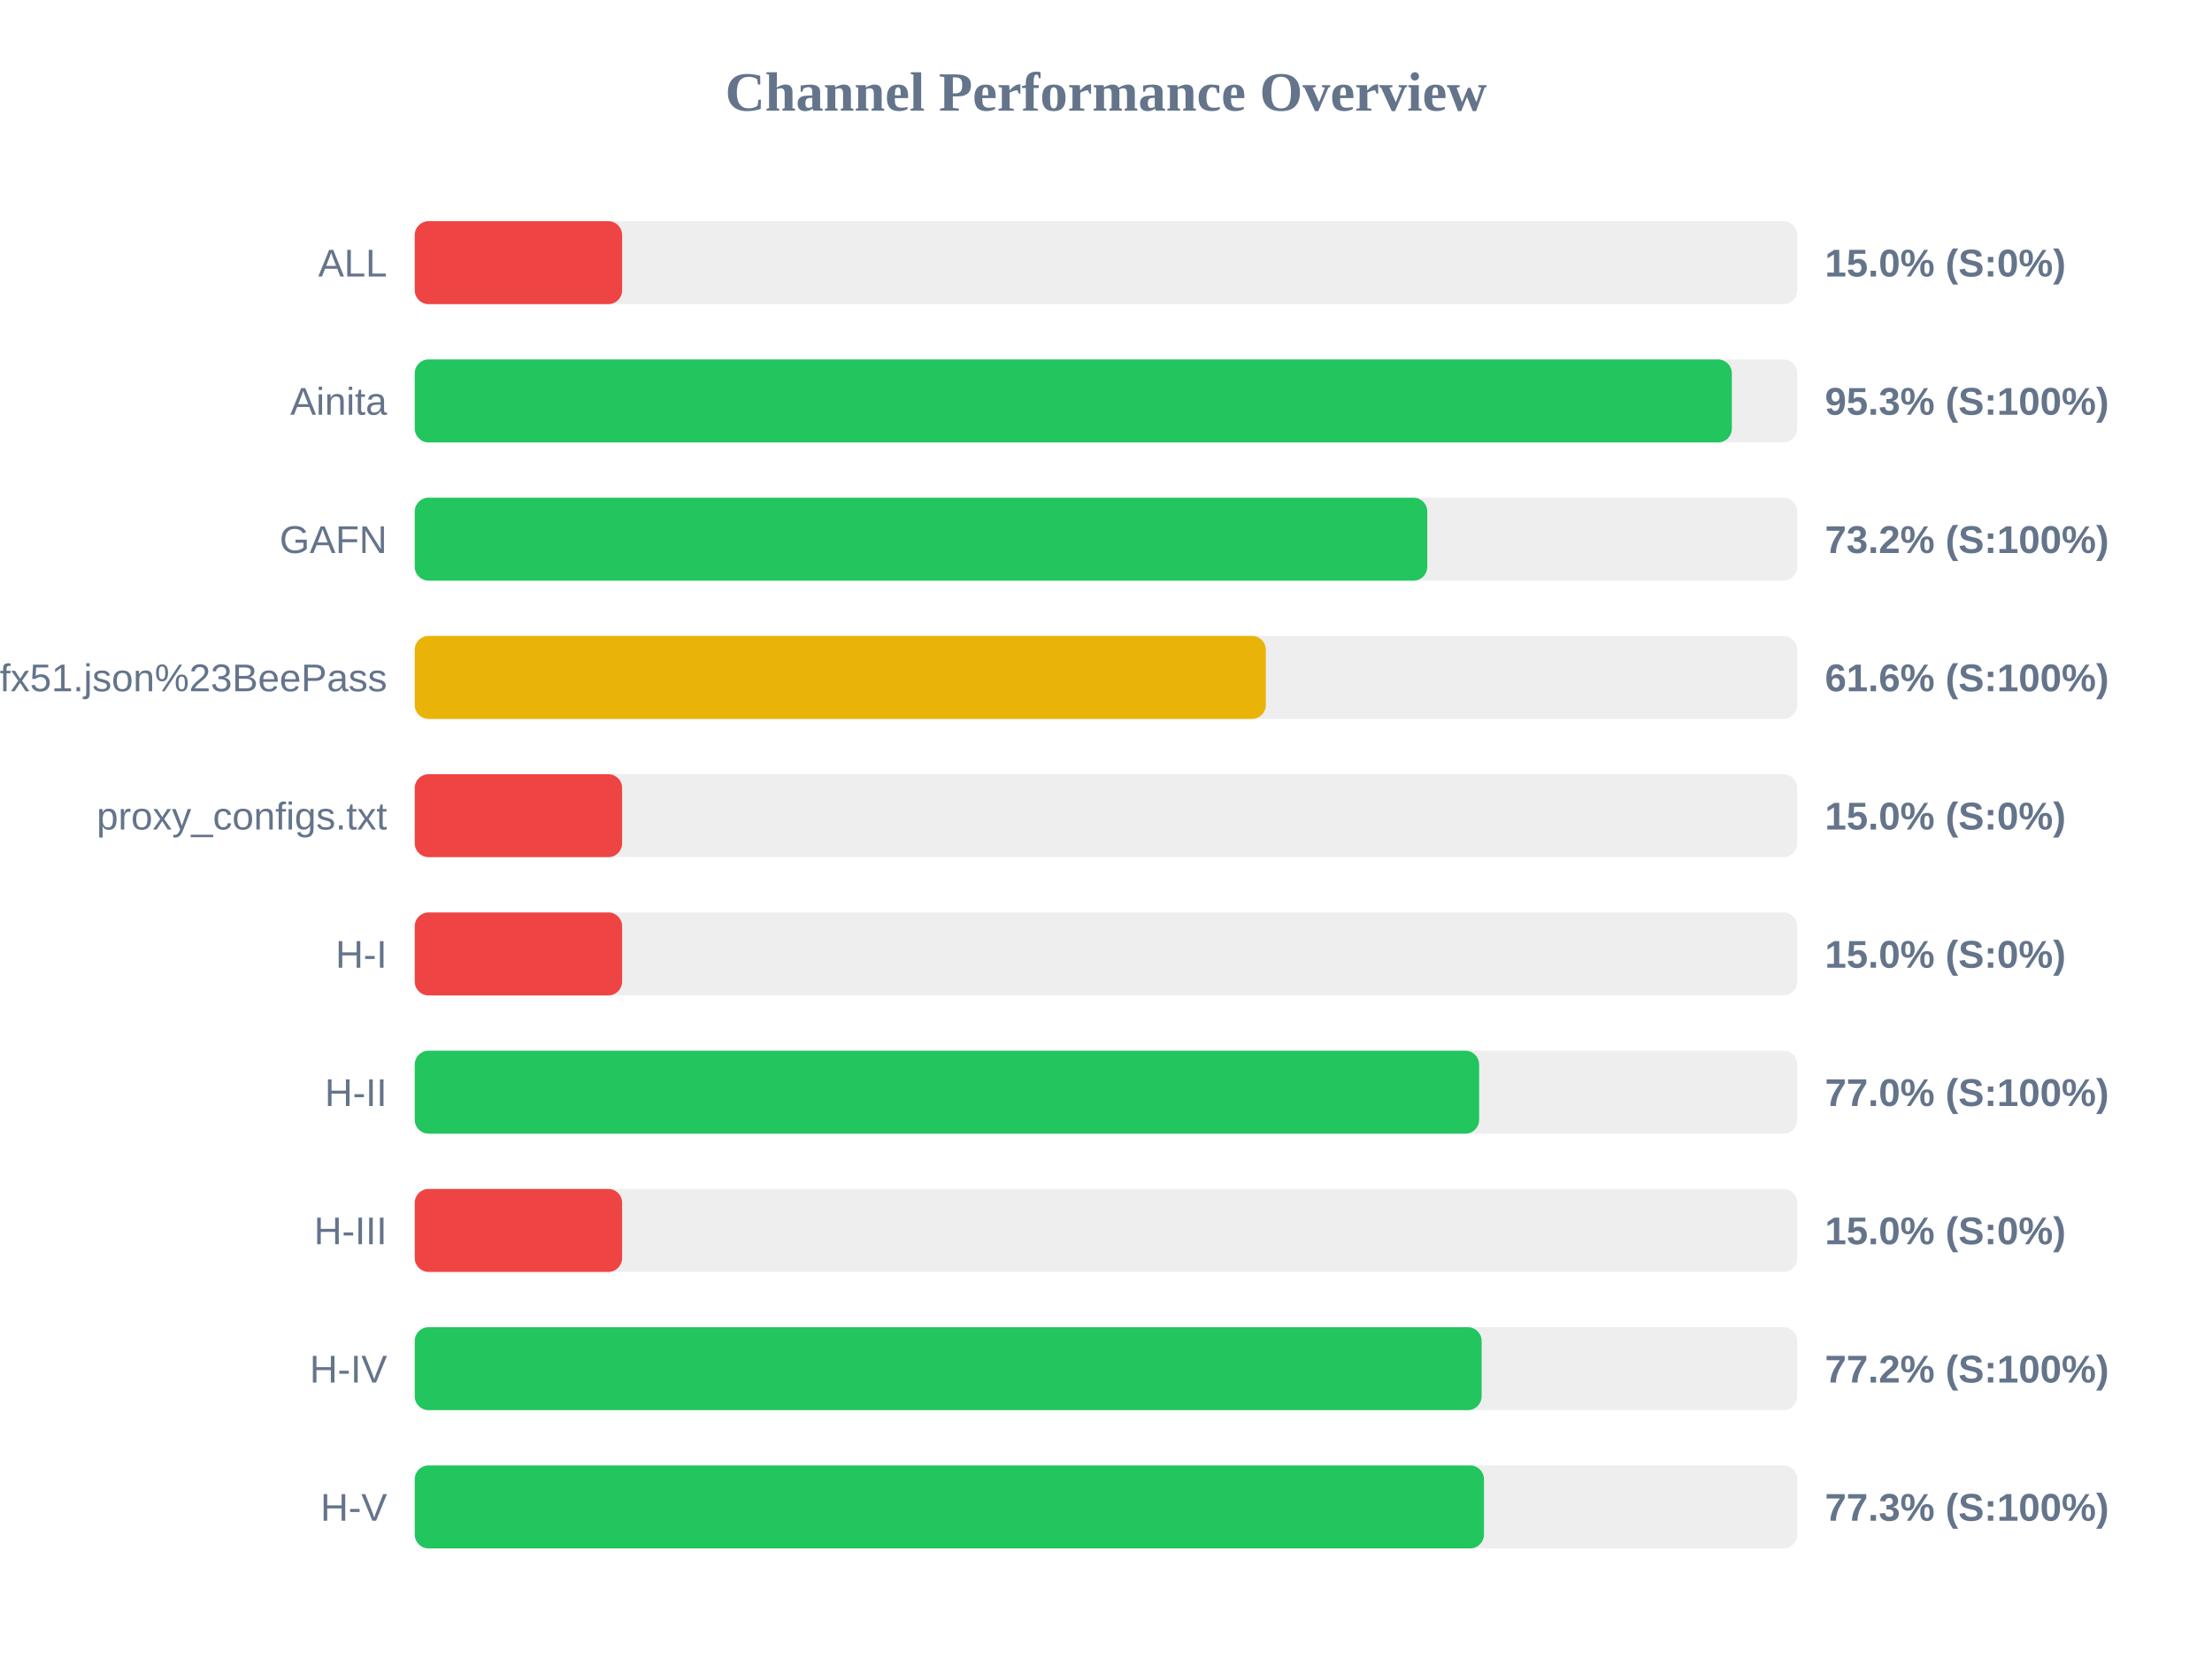
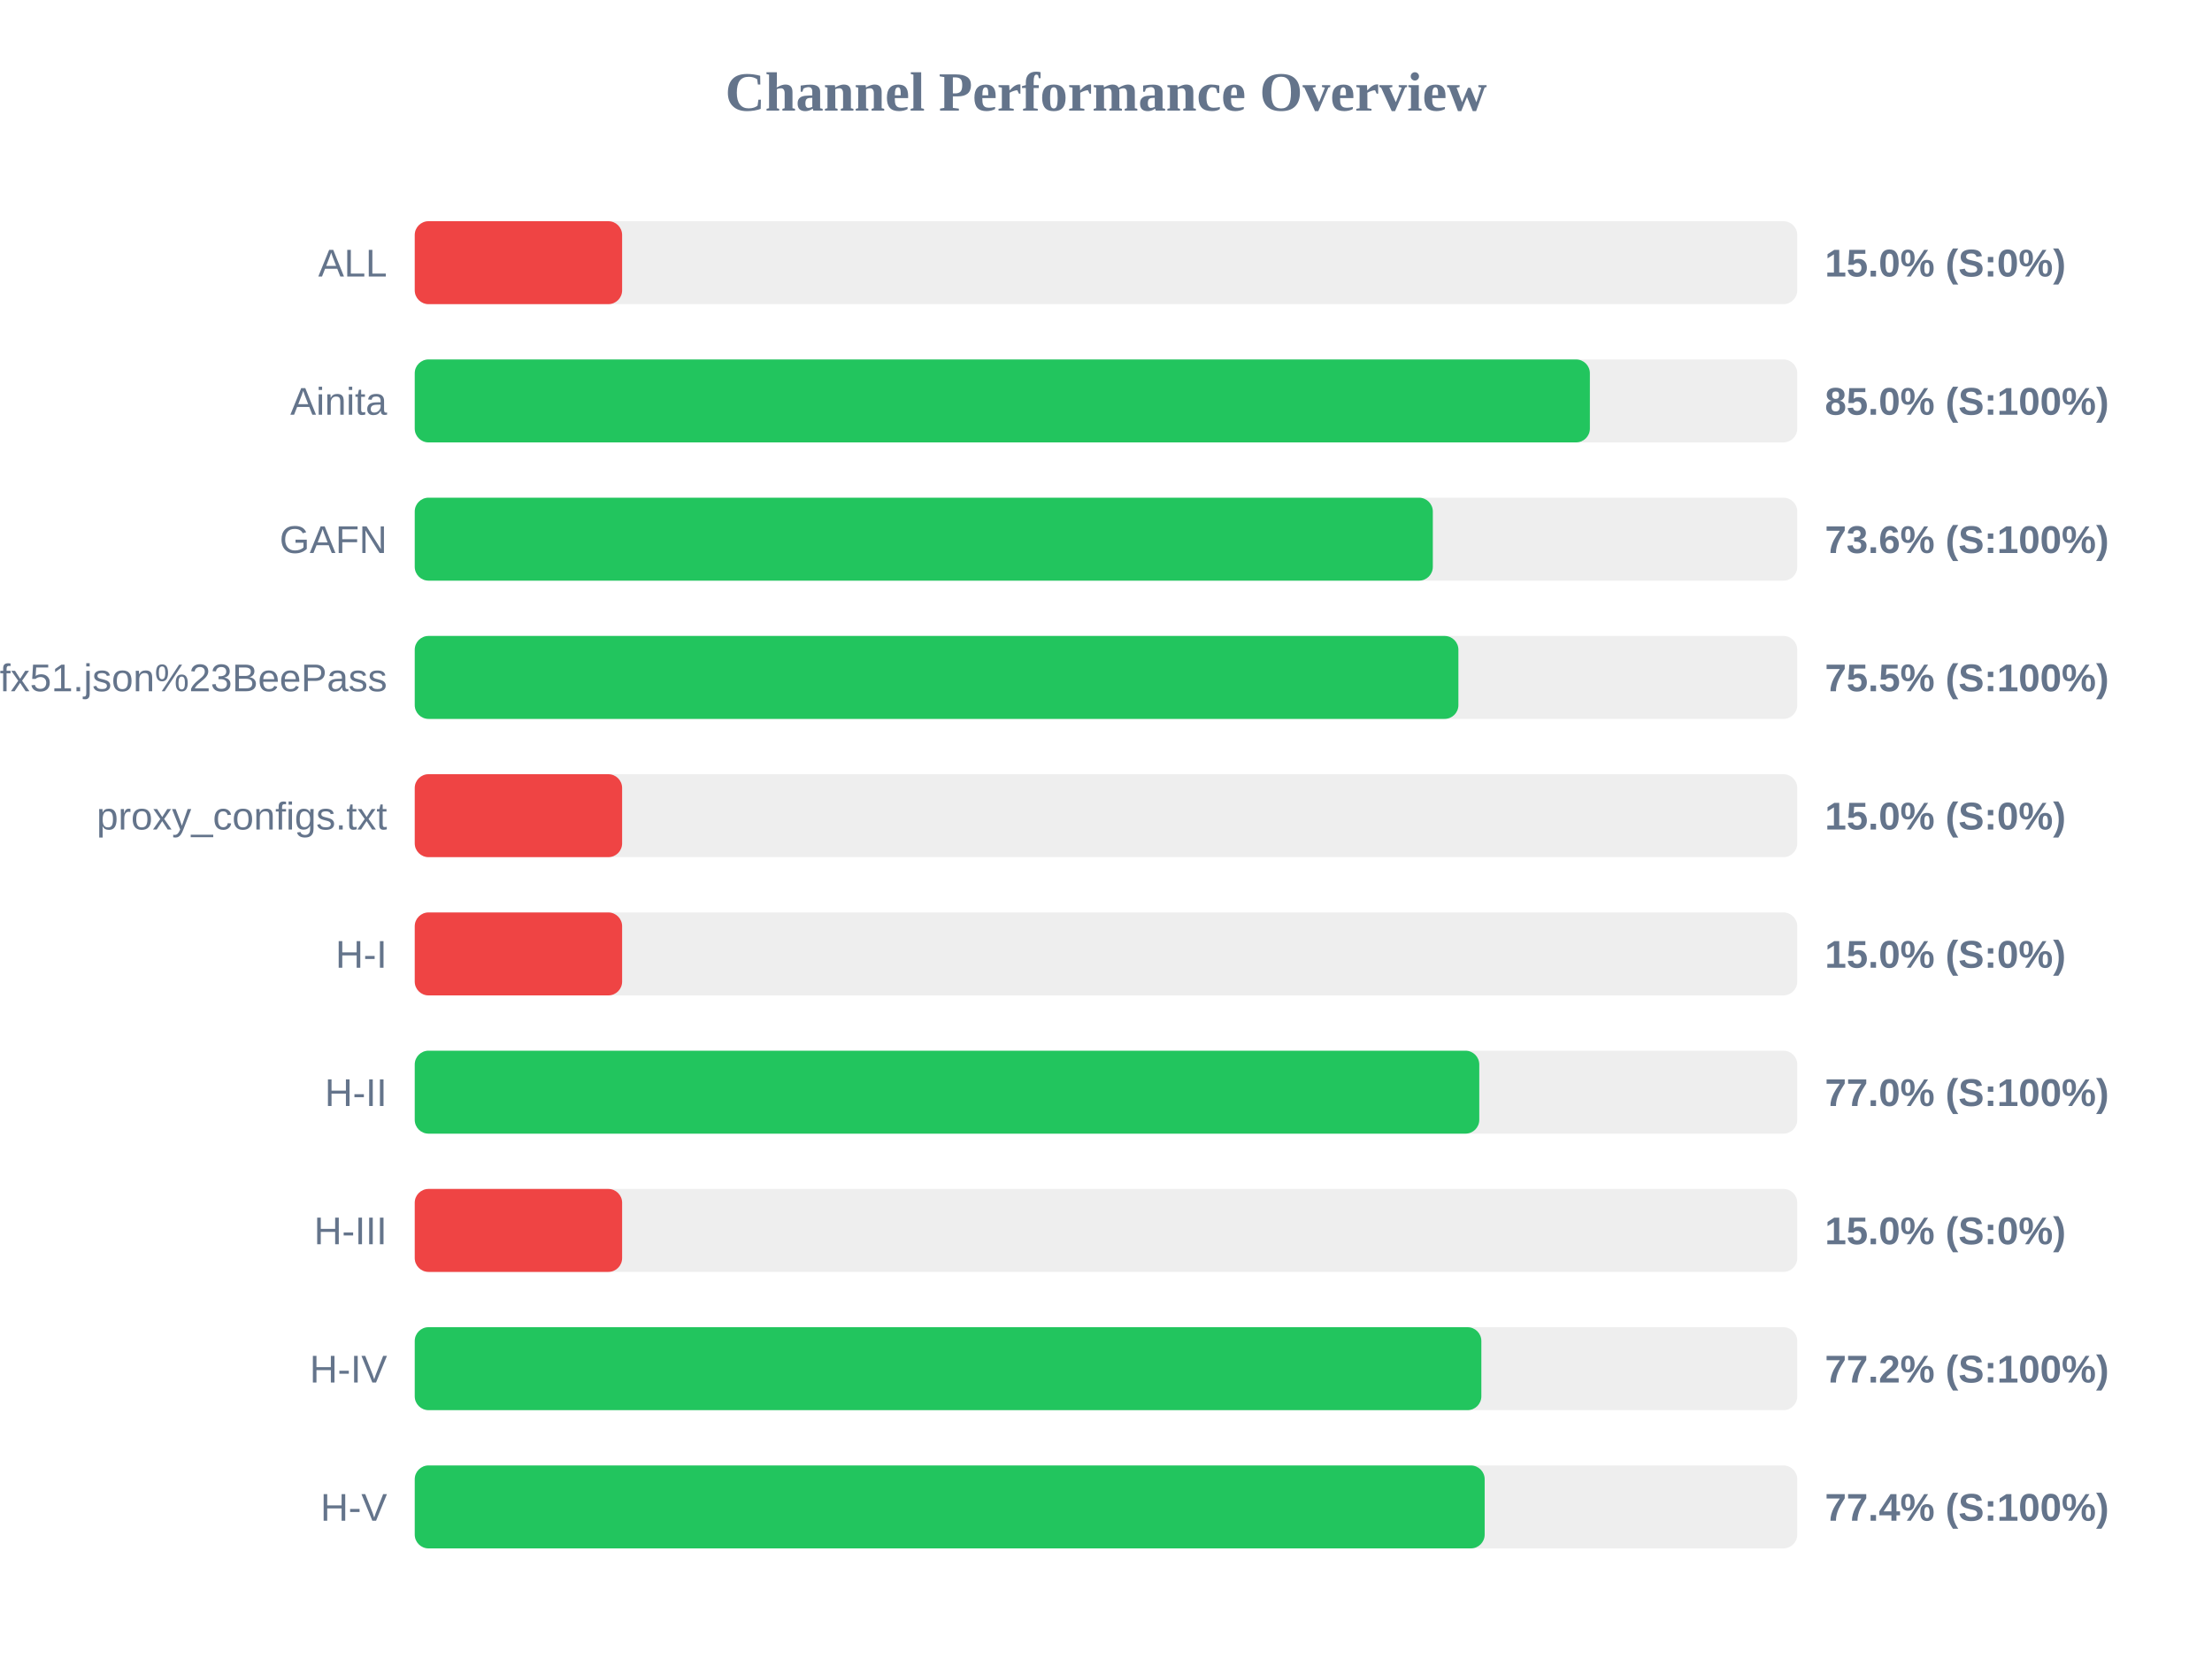
<svg xmlns="http://www.w3.org/2000/svg" width="800" height="600" version="1.1">
  <style>
        .row { font: 14px Arial; fill: #64748b; }
        .score { font: bold 14px Arial; fill: #64748b; }
    </style>
  <text x="400" y="40" text-anchor="middle" font-size="20px" font-weight="bold" fill="#64748b">Channel Performance Overview</text>
  <rect x="150" y="80" width="500" height="30" fill="#eee" rx="5" />
  <rect x="150" y="80" width="75.0" height="30" fill="#ef4444" rx="5" />
  <text x="140" y="100" text-anchor="end" class="row">ALL</text>
  <text x="660" y="100" text-anchor="start" class="score">15.0% (S:0%)</text>
  <rect x="150" y="130" width="500" height="30" fill="#eee" rx="5" />
-   <rect x="150" y="130" width="476.35" height="30" fill="#22c55e" rx="5" />
+   <rect x="150" y="130" width="425.0" height="30" fill="#22c55e" rx="5" />
  <text x="140" y="150" text-anchor="end" class="row">Ainita</text>
-   <text x="660" y="150" text-anchor="start" class="score">95.3% (S:100%)</text>
+   <text x="660" y="150" text-anchor="start" class="score">85.0% (S:100%)</text>
  <rect x="150" y="180" width="500" height="30" fill="#eee" rx="5" />
-   <rect x="150" y="180" width="366.2" height="30" fill="#22c55e" rx="5" />
+   <rect x="150" y="180" width="368.2" height="30" fill="#22c55e" rx="5" />
  <text x="140" y="200" text-anchor="end" class="row">GAFN</text>
-   <text x="660" y="200" text-anchor="start" class="score">73.2% (S:100%)</text>
+   <text x="660" y="200" text-anchor="start" class="score">73.6% (S:100%)</text>
  <rect x="150" y="230" width="500" height="30" fill="#eee" rx="5" />
-   <rect x="150" y="230" width="307.8" height="30" fill="#eab308" rx="5" />
+   <rect x="150" y="230" width="377.45" height="30" fill="#22c55e" rx="5" />
  <text x="140" y="250" text-anchor="end" class="row">sub?s=ssconf%3A%2F%2Fs3.amazonaws.com%2Fbeedynconprd%2Fzf38bv6oxi1nv3wfkpmxyfl8yj5fargza3foantoalu16vznl0ckxx7bgf1ufx51.json%23BeePass</text>
-   <text x="660" y="250" text-anchor="start" class="score">61.6% (S:100%)</text>
+   <text x="660" y="250" text-anchor="start" class="score">75.5% (S:100%)</text>
  <rect x="150" y="280" width="500" height="30" fill="#eee" rx="5" />
  <rect x="150" y="280" width="75.0" height="30" fill="#ef4444" rx="5" />
  <text x="140" y="300" text-anchor="end" class="row">proxy_configs.txt</text>
  <text x="660" y="300" text-anchor="start" class="score">15.0% (S:0%)</text>
  <rect x="150" y="330" width="500" height="30" fill="#eee" rx="5" />
  <rect x="150" y="330" width="75.0" height="30" fill="#ef4444" rx="5" />
  <text x="140" y="350" text-anchor="end" class="row">H-I</text>
  <text x="660" y="350" text-anchor="start" class="score">15.0% (S:0%)</text>
  <rect x="150" y="380" width="500" height="30" fill="#eee" rx="5" />
-   <rect x="150" y="380" width="384.95" height="30" fill="#22c55e" rx="5" />
+   <rect x="150" y="380" width="385.0" height="30" fill="#22c55e" rx="5" />
  <text x="140" y="400" text-anchor="end" class="row">H-II</text>
  <text x="660" y="400" text-anchor="start" class="score">77.0% (S:100%)</text>
  <rect x="150" y="430" width="500" height="30" fill="#eee" rx="5" />
  <rect x="150" y="430" width="75.0" height="30" fill="#ef4444" rx="5" />
  <text x="140" y="450" text-anchor="end" class="row">H-III</text>
  <text x="660" y="450" text-anchor="start" class="score">15.0% (S:0%)</text>
  <rect x="150" y="480" width="500" height="30" fill="#eee" rx="5" />
-   <rect x="150" y="480" width="385.85" height="30" fill="#22c55e" rx="5" />
+   <rect x="150" y="480" width="385.75" height="30" fill="#22c55e" rx="5" />
  <text x="140" y="500" text-anchor="end" class="row">H-IV</text>
  <text x="660" y="500" text-anchor="start" class="score">77.2% (S:100%)</text>
  <rect x="150" y="530" width="500" height="30" fill="#eee" rx="5" />
-   <rect x="150" y="530" width="386.7" height="30" fill="#22c55e" rx="5" />
+   <rect x="150" y="530" width="386.95" height="30" fill="#22c55e" rx="5" />
  <text x="140" y="550" text-anchor="end" class="row">H-V</text>
-   <text x="660" y="550" text-anchor="start" class="score">77.3% (S:100%)</text>
+   <text x="660" y="550" text-anchor="start" class="score">77.4% (S:100%)</text>
</svg>
